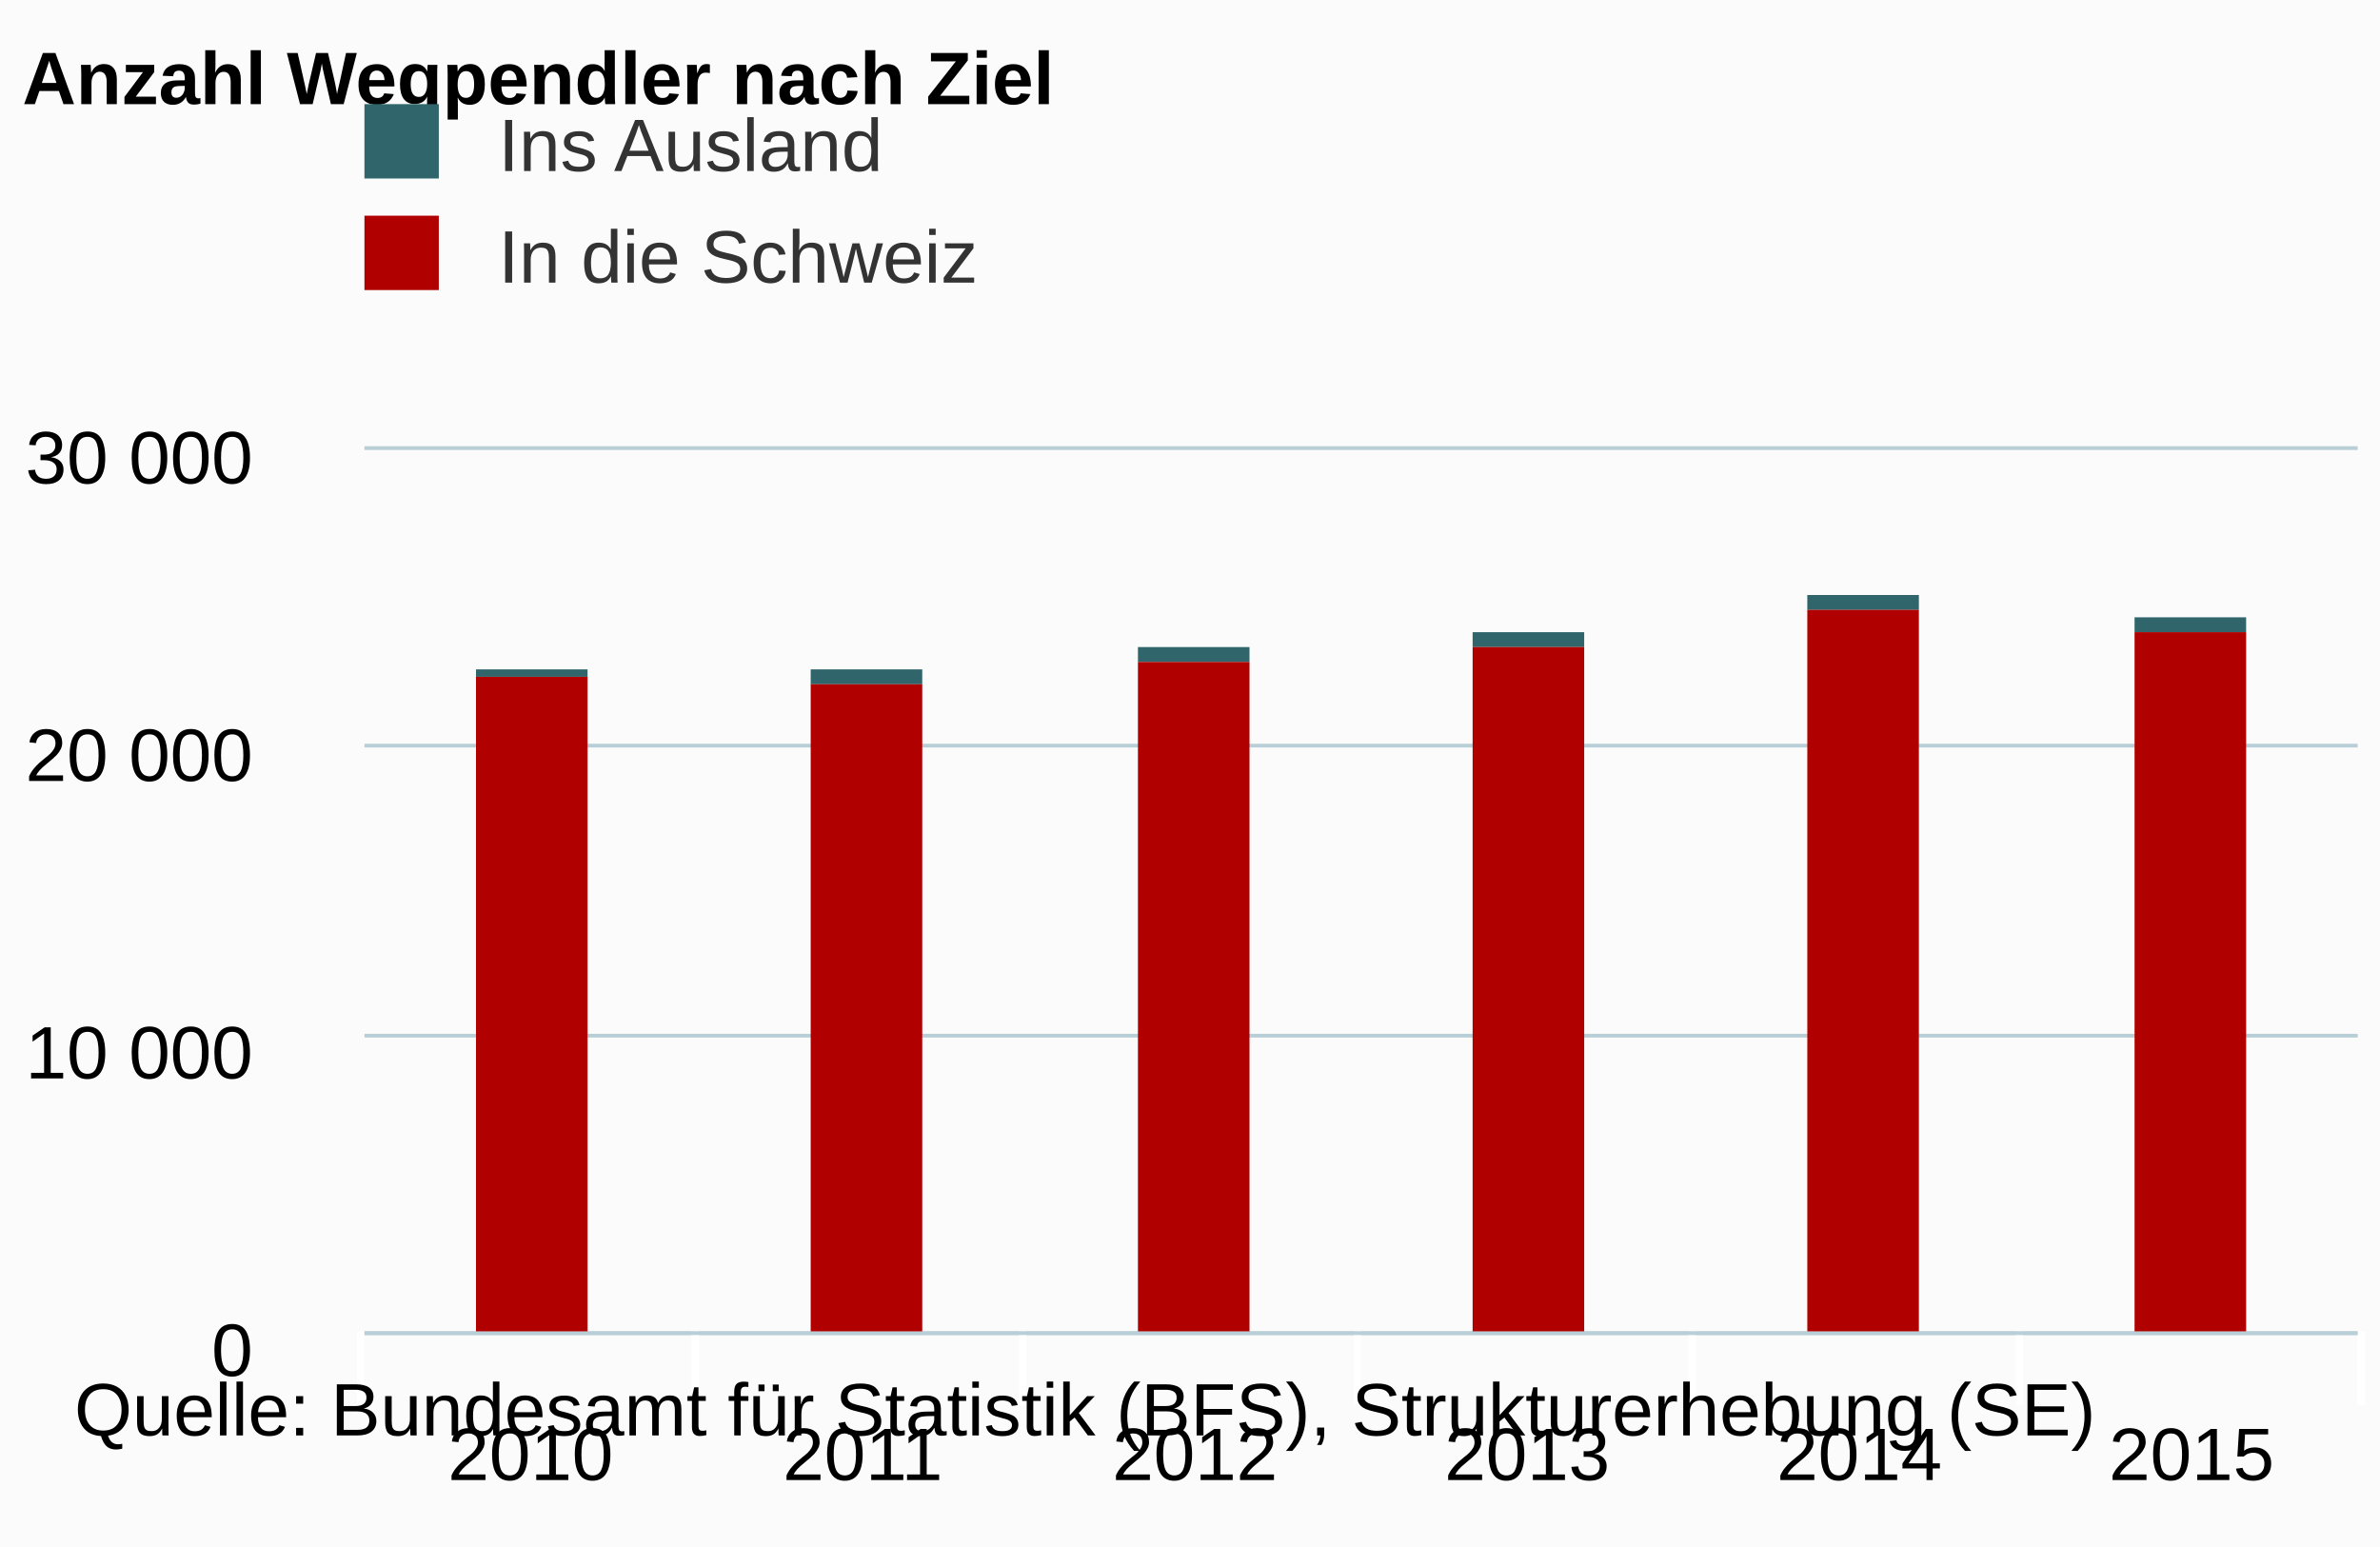
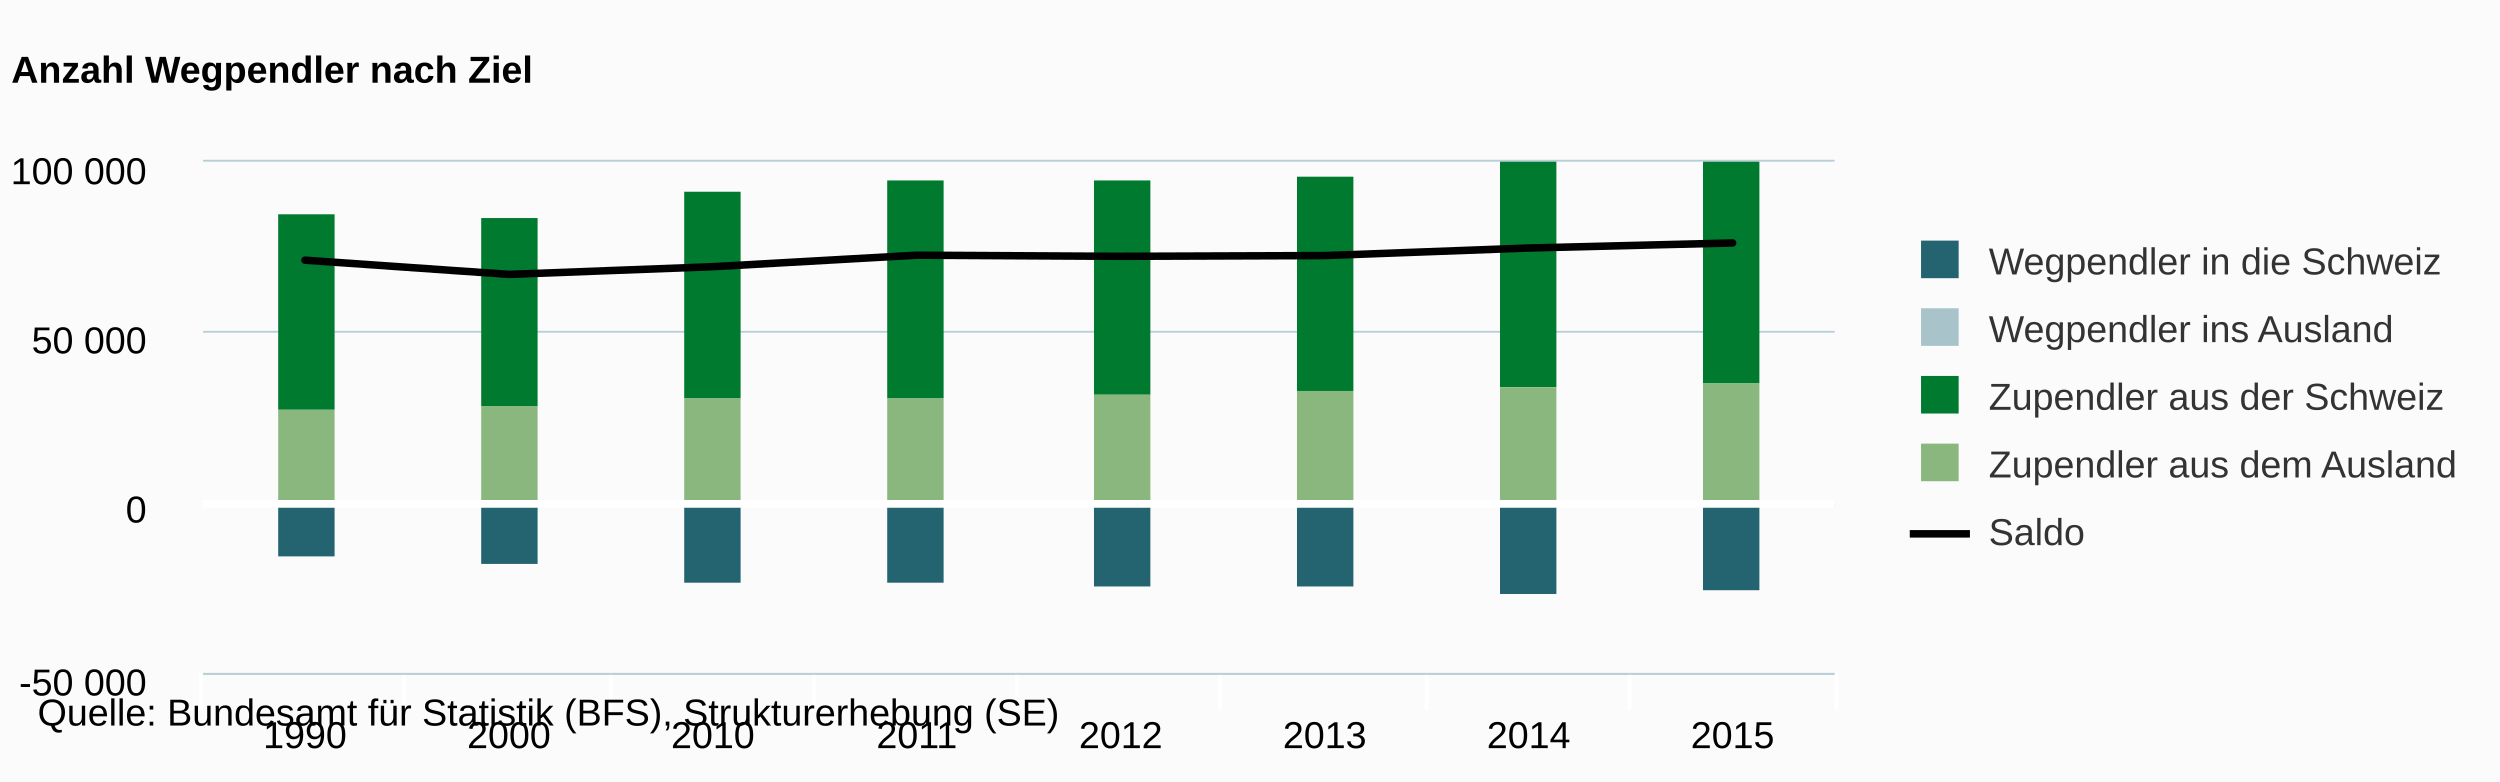
- <svg xmlns="http://www.w3.org/2000/svg" version="1.1" class="highcharts-root" style="font-family:arial;font-size:12px;" viewBox="0 0 320 208">
+ <svg xmlns="http://www.w3.org/2000/svg" version="1.1" class="highcharts-root" style="font-family:arial;font-size:12px;" viewBox="0 0 665 208">
  <defs>
    <clipPath>
-       <rect x="0" y="0" width="268" height="119" fill="none" />
+       <rect x="0" y="0" width="434" height="136" fill="none" />
    </clipPath>
    <clipPath id="a">
-       <rect x="0" y="0" width="268" height="119" fill="none" />
+       <rect x="0" y="0" width="434" height="136" fill="none" />
    </clipPath>
  </defs>
-   <rect fill="#fbfbfb" class="highcharts-background" x="0" y="0" width="320" height="208" rx="0" ry="0" />
-   <rect fill="none" class="highcharts-plot-background" x="49" y="60" width="268" height="119" />
+   <rect fill="#fbfbfb" class="highcharts-background" x="0" y="0" width="665" height="208" rx="0" ry="0" />
+   <rect fill="none" class="highcharts-plot-background" x="54" y="43" width="434" height="136" />
  <g class="highcharts-pane-group" />
  <g class="highcharts-grid highcharts-xaxis-grid ">
-     <path fill="none" class="highcharts-grid-line" d="M 93.5 60 L 93.5 179" opacity="1" />
-     <path fill="none" class="highcharts-grid-line" d="M 137.5 60 L 137.5 179" opacity="1" />
-     <path fill="none" class="highcharts-grid-line" d="M 182.5 60 L 182.5 179" opacity="1" />
-     <path fill="none" class="highcharts-grid-line" d="M 227.5 60 L 227.5 179" opacity="1" />
-     <path fill="none" class="highcharts-grid-line" d="M 271.5 60 L 271.5 179" opacity="1" />
-     <path fill="none" class="highcharts-grid-line" d="M 316.5 60 L 316.5 179" opacity="1" />
-     <path fill="none" class="highcharts-grid-line" d="M 48.5 60 L 48.5 179" opacity="1" />
+     <path fill="none" class="highcharts-grid-line" d="M 107.5 43 L 107.5 179" opacity="1" />
+     <path fill="none" class="highcharts-grid-line" d="M 162.5 43 L 162.5 179" opacity="1" />
+     <path fill="none" class="highcharts-grid-line" d="M 216.5 43 L 216.5 179" opacity="1" />
+     <path fill="none" class="highcharts-grid-line" d="M 270.5 43 L 270.5 179" opacity="1" />
+     <path fill="none" class="highcharts-grid-line" d="M 324.5 43 L 324.5 179" opacity="1" />
+     <path fill="none" class="highcharts-grid-line" d="M 379.5 43 L 379.5 179" opacity="1" />
+     <path fill="none" class="highcharts-grid-line" d="M 433.5 43 L 433.5 179" opacity="1" />
+     <path fill="none" class="highcharts-grid-line" d="M 487.5 43 L 487.5 179" opacity="1" />
+     <path fill="none" class="highcharts-grid-line" d="M 53.5 43 L 53.5 179" opacity="1" />
  </g>
  <g class="highcharts-grid highcharts-yaxis-grid ">
-     <path fill="none" stroke="#B9CFD7" stroke-width="0.5" class="highcharts-grid-line" d="M 49 179.25 L 317 179.25" opacity="1" />
-     <path fill="none" stroke="#B9CFD7" stroke-width="0.5" class="highcharts-grid-line" d="M 49 139.25 L 317 139.25" opacity="1" />
-     <path fill="none" stroke="#B9CFD7" stroke-width="0.5" class="highcharts-grid-line" d="M 49 100.25 L 317 100.25" opacity="1" />
-     <path fill="none" stroke="#B9CFD7" stroke-width="0.5" class="highcharts-grid-line" d="M 49 60.25 L 317 60.25" opacity="1" />
+     <path fill="none" stroke="#B9CFD7" stroke-width="0.5" class="highcharts-grid-line" d="M 54 179.25 L 488 179.25" opacity="1" />
+     <path fill="none" stroke="#B9CFD7" stroke-width="0.5" class="highcharts-grid-line" d="M 54 134.25 L 488 134.25" opacity="1" />
+     <path fill="none" stroke="#B9CFD7" stroke-width="0.5" class="highcharts-grid-line" d="M 54 88.25 L 488 88.25" opacity="1" />
+     <path fill="none" stroke="#B9CFD7" stroke-width="0.5" class="highcharts-grid-line" d="M 54 42.75 L 488 42.75" opacity="1" />
  </g>
-   <rect fill="none" class="highcharts-plot-border" x="49" y="60" width="268" height="119" />
+   <rect fill="none" class="highcharts-plot-border" x="54" y="43" width="434" height="136" />
  <g class="highcharts-axis highcharts-xaxis ">
-     <path fill="none" class="highcharts-tick" stroke="#FFFFFF" stroke-width="1" d="M 93.5 179 L 93.5 189" opacity="1" />
-     <path fill="none" class="highcharts-tick" stroke="#FFFFFF" stroke-width="1" d="M 137.5 179 L 137.5 189" opacity="1" />
-     <path fill="none" class="highcharts-tick" stroke="#FFFFFF" stroke-width="1" d="M 182.5 179 L 182.5 189" opacity="1" />
-     <path fill="none" class="highcharts-tick" stroke="#FFFFFF" stroke-width="1" d="M 227.5 179 L 227.5 189" opacity="1" />
-     <path fill="none" class="highcharts-tick" stroke="#FFFFFF" stroke-width="1" d="M 271.5 179 L 271.5 189" opacity="1" />
-     <path fill="none" class="highcharts-tick" stroke="#FFFFFF" stroke-width="1" d="M 317.5 179 L 317.5 189" opacity="1" />
-     <path fill="none" class="highcharts-tick" stroke="#FFFFFF" stroke-width="1" d="M 48.5 179 L 48.5 189" opacity="1" />
-     <path fill="none" class="highcharts-axis-line" stroke="#B9CFD7" stroke-width="0.5" d="M 49 179.25 L 317 179.25" />
+     <path fill="none" class="highcharts-tick" stroke="#FFFFFF" stroke-width="1" d="M 107.5 179 L 107.5 189" opacity="1" />
+     <path fill="none" class="highcharts-tick" stroke="#FFFFFF" stroke-width="1" d="M 162.5 179 L 162.5 189" opacity="1" />
+     <path fill="none" class="highcharts-tick" stroke="#FFFFFF" stroke-width="1" d="M 216.5 179 L 216.5 189" opacity="1" />
+     <path fill="none" class="highcharts-tick" stroke="#FFFFFF" stroke-width="1" d="M 270.5 179 L 270.5 189" opacity="1" />
+     <path fill="none" class="highcharts-tick" stroke="#FFFFFF" stroke-width="1" d="M 324.5 179 L 324.5 189" opacity="1" />
+     <path fill="none" class="highcharts-tick" stroke="#FFFFFF" stroke-width="1" d="M 379.5 179 L 379.5 189" opacity="1" />
+     <path fill="none" class="highcharts-tick" stroke="#FFFFFF" stroke-width="1" d="M 433.5 179 L 433.5 189" opacity="1" />
+     <path fill="none" class="highcharts-tick" stroke="#FFFFFF" stroke-width="1" d="M 488.5 179 L 488.5 189" opacity="1" />
+     <path fill="none" class="highcharts-tick" stroke="#FFFFFF" stroke-width="1" d="M 53.5 179 L 53.5 189" opacity="1" />
+     <path fill="none" class="highcharts-axis-line" stroke="#B9CFD7" stroke-width="0.5" d="M 54 179.25 L 488 179.25" />
  </g>
  <g class="highcharts-axis highcharts-yaxis ">
-     <path fill="none" class="highcharts-axis-line" d="M 49 60 L 49 179" />
+     <path fill="none" class="highcharts-axis-line" d="M 54 43 L 54 179" />
  </g>
  <g class="highcharts-series-group">
-     <g class="highcharts-series highcharts-series-0 highcharts-column-series highcharts-color-undefined " transform="translate(49,60) scale(1 1)" clip-path="url(#a)">
-       <rect x="15" y="30" width="15" height="1" fill="#2f656b" class="highcharts-point" />
-       <rect x="60" y="30" width="15" height="2" fill="#2f656b" class="highcharts-point" />
-       <rect x="104" y="27" width="15" height="2" fill="#2f656b" class="highcharts-point" />
-       <rect x="149" y="25" width="15" height="2" fill="#2f656b" class="highcharts-point" />
-       <rect x="194" y="20" width="15" height="2" fill="#2f656b" class="highcharts-point" />
-       <rect x="238" y="23" width="15" height="2" fill="#2f656b" class="highcharts-point" />
+     <g class="highcharts-series highcharts-series-0 highcharts-column-series highcharts-color-undefined " transform="translate(54,43) scale(1 1)" clip-path="url(#a)">
+       <rect x="20" y="92" width="15" height="13" fill="#246370" class="highcharts-point highcharts-negative" />
+       <rect x="74" y="92" width="15" height="15" fill="#246370" class="highcharts-point highcharts-negative" />
+       <rect x="128" y="92" width="15" height="20" fill="#246370" class="highcharts-point highcharts-negative" />
+       <rect x="182" y="92" width="15" height="20" fill="#246370" class="highcharts-point highcharts-negative" />
+       <rect x="237" y="92" width="15" height="21" fill="#246370" class="highcharts-point highcharts-negative" />
+       <rect x="291" y="92" width="15" height="21" fill="#246370" class="highcharts-point highcharts-negative" />
+       <rect x="345" y="92" width="15" height="23" fill="#246370" class="highcharts-point highcharts-negative" />
+       <rect x="399" y="92" width="15" height="22" fill="#246370" class="highcharts-point highcharts-negative" />
    </g>
-     <g class="highcharts-markers highcharts-series-0 highcharts-column-series highcharts-color-undefined " transform="translate(49,60) scale(1 1)" clip-path="none" />
-     <g class="highcharts-series highcharts-series-1 highcharts-column-series highcharts-color-undefined " transform="translate(49,60) scale(1 1)" clip-path="url(#a)">
-       <rect x="15" y="31" width="15" height="89" fill="#b00000" class="highcharts-point" />
-       <rect x="60" y="32" width="15" height="88" fill="#b00000" class="highcharts-point" />
-       <rect x="104" y="29" width="15" height="91" fill="#b00000" class="highcharts-point" />
-       <rect x="149" y="27" width="15" height="93" fill="#b00000" class="highcharts-point" />
-       <rect x="194" y="22" width="15" height="98" fill="#b00000" class="highcharts-point" />
-       <rect x="238" y="25" width="15" height="95" fill="#b00000" class="highcharts-point" />
+     <g class="highcharts-markers highcharts-series-0 highcharts-column-series highcharts-color-undefined " transform="translate(54,43) scale(1 1)" clip-path="none" />
+     <g class="highcharts-series highcharts-series-1 highcharts-column-series highcharts-color-undefined " transform="translate(54,43) scale(1 1)" clip-path="url(#a)">
+       <rect x="20" y="92" width="15" height="0" fill="#A8C3CA" class="highcharts-point highcharts-negative" />
+       <rect x="74" y="92" width="15" height="0" fill="#A8C3CA" class="highcharts-point highcharts-negative" />
+       <rect x="128" y="92" width="15" height="0" fill="#A8C3CA" class="highcharts-point highcharts-negative" />
+       <rect x="182" y="92" width="15" height="0" fill="#A8C3CA" class="highcharts-point highcharts-negative" />
+       <rect x="237" y="92" width="15" height="0" fill="#A8C3CA" class="highcharts-point highcharts-negative" />
+       <rect x="291" y="92" width="15" height="0" fill="#A8C3CA" class="highcharts-point highcharts-negative" />
+       <rect x="345" y="92" width="15" height="0" fill="#A8C3CA" class="highcharts-point highcharts-negative" />
+       <rect x="399" y="92" width="15" height="0" fill="#A8C3CA" class="highcharts-point highcharts-negative" />
    </g>
-     <g class="highcharts-markers highcharts-series-1 highcharts-column-series highcharts-color-undefined " transform="translate(49,60) scale(1 1)" clip-path="none" />
+     <g class="highcharts-markers highcharts-series-1 highcharts-column-series highcharts-color-undefined " transform="translate(54,43) scale(1 1)" clip-path="none" />
+     <g class="highcharts-series highcharts-series-2 highcharts-column-series highcharts-color-undefined " transform="translate(54,43) scale(1 1)" clip-path="url(#a)">
+       <rect x="20" y="14" width="15" height="52" fill="#007A2F" class="highcharts-point" />
+       <rect x="74" y="15" width="15" height="50" fill="#007A2F" class="highcharts-point" />
+       <rect x="128" y="8" width="15" height="55" fill="#007A2F" class="highcharts-point" />
+       <rect x="182" y="5" width="15" height="58" fill="#007A2F" class="highcharts-point" />
+       <rect x="237" y="5" width="15" height="57" fill="#007A2F" class="highcharts-point" />
+       <rect x="291" y="4" width="15" height="57" fill="#007A2F" class="highcharts-point" />
+       <rect x="345" y="0" width="15" height="60" fill="#007A2F" class="highcharts-point" />
+       <rect x="399" y="0" width="15" height="59" fill="#007A2F" class="highcharts-point" />
+     </g>
+     <g class="highcharts-markers highcharts-series-2 highcharts-column-series highcharts-color-undefined " transform="translate(54,43) scale(1 1)" clip-path="none" />
+     <g class="highcharts-series highcharts-series-3 highcharts-column-series highcharts-color-undefined " transform="translate(54,43) scale(1 1)" clip-path="url(#a)">
+       <rect x="20" y="66" width="15" height="26" fill="#8AB77D" class="highcharts-point" />
+       <rect x="74" y="65" width="15" height="27" fill="#8AB77D" class="highcharts-point" />
+       <rect x="128" y="63" width="15" height="29" fill="#8AB77D" class="highcharts-point" />
+       <rect x="182" y="63" width="15" height="29" fill="#8AB77D" class="highcharts-point" />
+       <rect x="237" y="62" width="15" height="30" fill="#8AB77D" class="highcharts-point" />
+       <rect x="291" y="61" width="15" height="31" fill="#8AB77D" class="highcharts-point" />
+       <rect x="345" y="60" width="15" height="32" fill="#8AB77D" class="highcharts-point" />
+       <rect x="399" y="59" width="15" height="33" fill="#8AB77D" class="highcharts-point" />
+     </g>
+     <g class="highcharts-markers highcharts-series-3 highcharts-column-series highcharts-color-undefined " transform="translate(54,43) scale(1 1)" clip-path="none" />
+     <g class="highcharts-series highcharts-series-4 highcharts-line-series highcharts-color-undefined " transform="translate(54,43) scale(1 1)" clip-path="url(#a)">
+       <path fill="none" d="M 27.125 26.21 L 81.375 29.988 L 135.625 27.941 L 189.875 24.881 L 244.125 25.184 L 298.375 24.981 L 352.625 22.973 L 406.875 21.624" class="highcharts-graph" stroke="#000000" stroke-width="2" stroke-linejoin="round" stroke-linecap="round" />
+     </g>
+     <g class="highcharts-markers highcharts-series-4 highcharts-line-series highcharts-color-undefined " transform="translate(54,43) scale(1 1)" clip-path="none" />
  </g>
-   <text x="3" text-anchor="start" class="highcharts-title" style="color:#000000;font-size:10px;font-weight:bold;fill:#000000;" y="14">
+   <text x="3" text-anchor="start" class="highcharts-title" style="color:#000000;font-size:10px;font-weight:bold;fill:#000000;" y="22">
    <tspan>Anzahl Wegpendler nach Ziel</tspan>
  </text>
-   <g class="highcharts-legend" transform="translate(38,7)">
-     <rect fill="none" class="highcharts-legend-box" rx="0" ry="0" x="0" y="0" width="196" height="41" visibility="visible" />
+   <g class="highcharts-legend" transform="translate(500,57)">
+     <rect fill="none" class="highcharts-legend-box" rx="0" ry="0" x="0" y="0" width="161" height="101" visibility="visible" />
    <g>
      <g>
        <g class="highcharts-legend-item highcharts-column-series highcharts-color-undefined highcharts-series-0" transform="translate(8,3)">
          <text x="21" style="color:#333333;font-size:10px;font-weight:normal;cursor:pointer;fill:#333333;" text-anchor="start" y="13">
-             <tspan>Ins Ausland</tspan>
+             <tspan>Wegpendler in die Schweiz</tspan>
          </text>
-           <rect x="3" y="4" width="10" height="10" fill="#2f656b" class="highcharts-point" />
+           <rect x="3" y="4" width="10" height="10" fill="#246370" class="highcharts-point" />
        </g>
-         <g class="highcharts-legend-item highcharts-column-series highcharts-color-undefined highcharts-series-1" transform="translate(8,18)">
+         <g class="highcharts-legend-item highcharts-column-series highcharts-color-undefined highcharts-series-1" transform="translate(8,21)">
          <text x="21" y="13" style="color:#333333;font-size:10px;font-weight:normal;cursor:pointer;fill:#333333;" text-anchor="start">
-             <tspan>In die Schweiz</tspan>
+             <tspan>Wegpendler ins Ausland</tspan>
          </text>
-           <rect x="3" y="4" width="10" height="10" fill="#b00000" class="highcharts-point" />
+           <rect x="3" y="4" width="10" height="10" fill="#A8C3CA" class="highcharts-point" />
+         </g>
+         <g class="highcharts-legend-item highcharts-column-series highcharts-color-undefined highcharts-series-2" transform="translate(8,39)">
+           <text x="21" y="13" style="color:#333333;font-size:10px;font-weight:normal;cursor:pointer;fill:#333333;" text-anchor="start">
+             <tspan>Zupendler aus der Schweiz</tspan>
+           </text>
+           <rect x="3" y="4" width="10" height="10" fill="#007A2F" class="highcharts-point" />
+         </g>
+         <g class="highcharts-legend-item highcharts-column-series highcharts-color-undefined highcharts-series-3" transform="translate(8,57)">
+           <text x="21" y="13" style="color:#333333;font-size:10px;font-weight:normal;cursor:pointer;fill:#333333;" text-anchor="start">
+             <tspan>Zupendler aus dem Ausland</tspan>
+           </text>
+           <rect x="3" y="4" width="10" height="10" fill="#8AB77D" class="highcharts-point" />
+         </g>
+         <g class="highcharts-legend-item highcharts-line-series highcharts-color-undefined highcharts-series-4" transform="translate(8,75)">
+           <path fill="none" d="M 0 10 L 16 10" class="highcharts-graph" stroke="#000000" stroke-width="2" />
+           <text x="21" y="13" style="color:#333333;font-size:10px;font-weight:normal;cursor:pointer;fill:#333333;" text-anchor="start">
+             <tspan>Saldo</tspan>
+           </text>
        </g>
      </g>
    </g>
  </g>
  <g class="highcharts-axis-labels highcharts-xaxis-labels ">
-     <text x="71.333" style="color:#000000;cursor:default;font-size:10;fill:#000000;" text-anchor="middle" transform="translate(0,0)" y="199" opacity="1">
+     <text x="81.125" style="color:#000000;cursor:default;font-size:10;fill:#000000;" text-anchor="middle" transform="translate(0,0)" y="199" opacity="1">
+       1990
+     </text>
+     <text x="135.375" style="color:#000000;cursor:default;font-size:10;fill:#000000;" text-anchor="middle" transform="translate(0,0)" y="199" opacity="1">
+       2000
+     </text>
+     <text x="189.625" style="color:#000000;cursor:default;font-size:10;fill:#000000;" text-anchor="middle" transform="translate(0,0)" y="199" opacity="1">
      2010
    </text>
-     <text x="116" style="color:#000000;cursor:default;font-size:10;fill:#000000;" text-anchor="middle" transform="translate(0,0)" y="199" opacity="1">
+     <text x="243.875" style="color:#000000;cursor:default;font-size:10;fill:#000000;" text-anchor="middle" transform="translate(0,0)" y="199" opacity="1">
      2011
    </text>
-     <text x="160.667" style="color:#000000;cursor:default;font-size:10;fill:#000000;" text-anchor="middle" transform="translate(0,0)" y="199" opacity="1">
+     <text x="298.125" style="color:#000000;cursor:default;font-size:10;fill:#000000;" text-anchor="middle" transform="translate(0,0)" y="199" opacity="1">
      2012
    </text>
-     <text x="205.333" style="color:#000000;cursor:default;font-size:10;fill:#000000;" text-anchor="middle" transform="translate(0,0)" y="199" opacity="1">
+     <text x="352.375" style="color:#000000;cursor:default;font-size:10;fill:#000000;" text-anchor="middle" transform="translate(0,0)" y="199" opacity="1">
      2013
    </text>
-     <text x="250" style="color:#000000;cursor:default;font-size:10;fill:#000000;" text-anchor="middle" transform="translate(0,0)" y="199" opacity="1">
+     <text x="406.625" style="color:#000000;cursor:default;font-size:10;fill:#000000;" text-anchor="middle" transform="translate(0,0)" y="199" opacity="1">
      2014
    </text>
-     <text x="294.667" style="color:#000000;cursor:default;font-size:10;fill:#000000;" text-anchor="middle" transform="translate(0,0)" y="199" opacity="1">
+     <text x="460.875" style="color:#000000;cursor:default;font-size:10;fill:#000000;" text-anchor="middle" transform="translate(0,0)" y="199" opacity="1">
      2015
    </text>
  </g>
  <g class="highcharts-axis-labels highcharts-yaxis-labels ">
-     <text x="34" style="color:#000000;cursor:default;font-size:10;fill:#000000;" text-anchor="end" transform="translate(0,0)" y="185" opacity="1">
+     <text x="39" style="color:#000000;cursor:default;font-size:10;fill:#000000;" text-anchor="end" transform="translate(0,0)" y="185" opacity="1">
+       <tspan>-50 000</tspan>
+     </text>
+     <text x="39" style="color:#000000;cursor:default;font-size:10;fill:#000000;" text-anchor="end" transform="translate(0,0)" y="139" opacity="1">
      <tspan>0</tspan>
    </text>
-     <text x="34" style="color:#000000;cursor:default;font-size:10;fill:#000000;" text-anchor="end" transform="translate(0,0)" y="145" opacity="1">
-       <tspan>10 000</tspan>
+     <text x="39" style="color:#000000;cursor:default;font-size:10;fill:#000000;" text-anchor="end" transform="translate(0,0)" y="94" opacity="1">
+       <tspan>50 000</tspan>
    </text>
-     <text x="34" style="color:#000000;cursor:default;font-size:10;fill:#000000;" text-anchor="end" transform="translate(0,0)" y="105" opacity="1">
-       <tspan>20 000</tspan>
-     </text>
-     <text x="34" style="color:#000000;cursor:default;font-size:10;fill:#000000;" text-anchor="end" transform="translate(0,0)" y="65" opacity="1">
-       <tspan>30 000</tspan>
+     <text x="39" style="color:#000000;cursor:default;font-size:10;fill:#000000;" text-anchor="end" transform="translate(0,0)" y="49" opacity="1">
+       <tspan>100 000</tspan>
    </text>
  </g>
  <text x="10" class="highcharts-credits" text-anchor="start" style="cursor:default;color:#000000;font-size:10;fill:#000000;" y="193">
    <tspan>Quelle: Bundesamt für Statistik (BFS), Strukturerhebung (SE)</tspan>
  </text>
+   <g class="highcharts-plot-lines-10">
+     <path fill="none" stroke="white" stroke-width="2" d="M 54 134 L 488 134" />
+   </g>
</svg>
